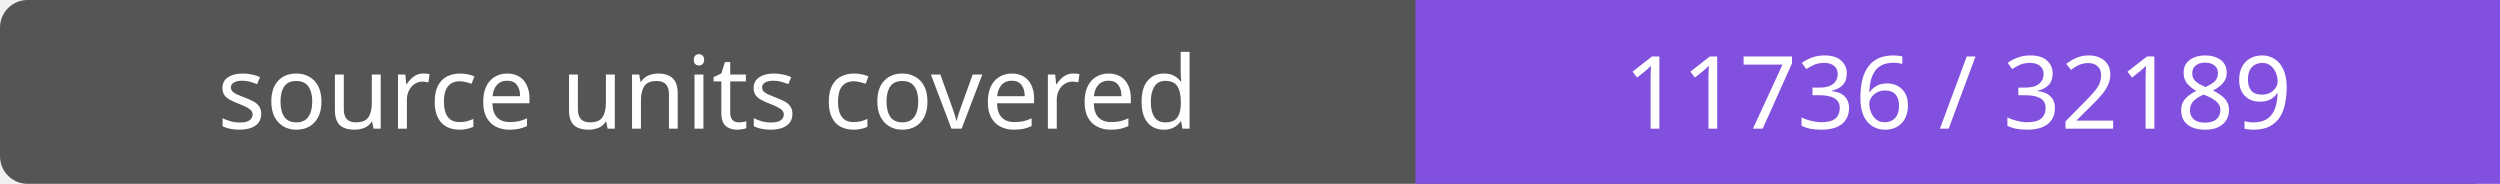
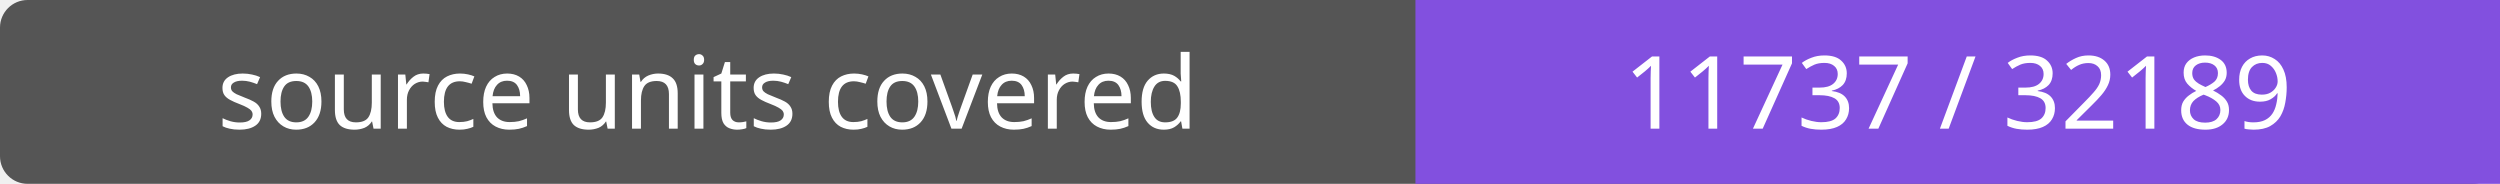
- <svg xmlns="http://www.w3.org/2000/svg" width="272" height="20" role="img" aria-label="source units covered: 11736 / 32189">
+ <svg xmlns="http://www.w3.org/2000/svg" width="272" height="20" role="img" aria-label="source units covered: 11737 / 32189">
  <rect width="272" height="20" rx="3" fill="#555" />
  <path fill="#8250df" d="M154 0h118v20H154z" />
  <g fill="#fff" text-anchor="middle" font-family="Verdana,sans-serif" font-size="11">
    <text x="77.0" y="14">source units covered</text>
-     <text x="213.0" y="14">11736 / 32189</text>
+     <text x="213.0" y="14">11737 / 32189</text>
  </g>
</svg>
